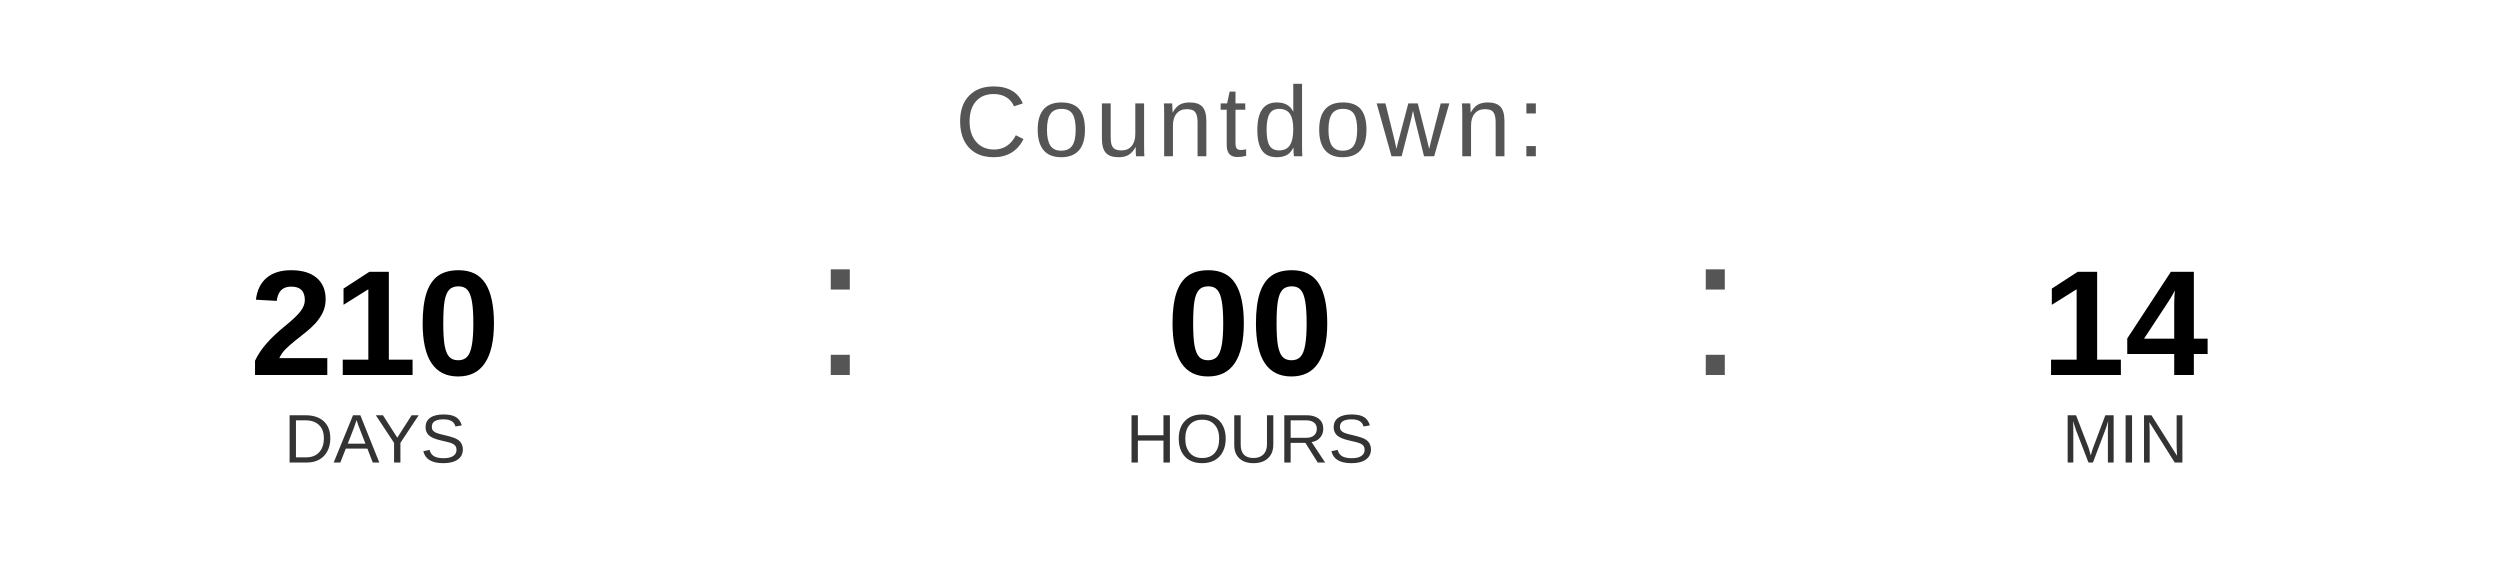
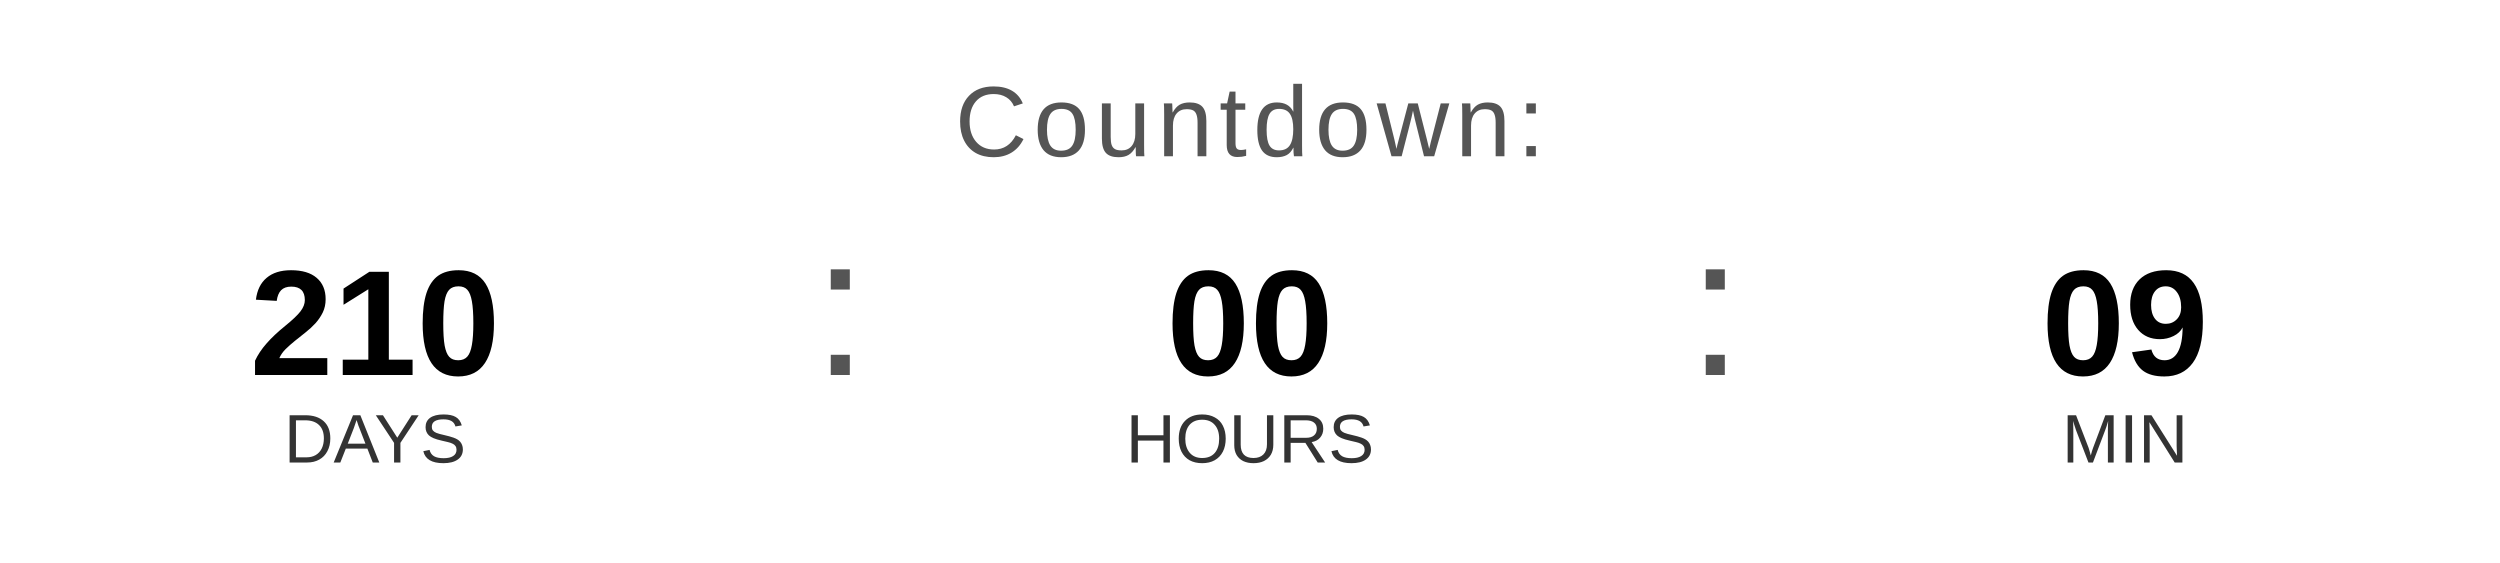
<svg xmlns="http://www.w3.org/2000/svg" width="400" height="90" viewBox="0 0 400 90">
  <text x="200" y="25" font-family="Arial, Helvetica, sans-serif" font-size="16" fill="#555555" text-anchor="middle" letter-spacing="1">
    Countdown:
  </text>
  <text x="60" y="60" font-family="Arial, Helvetica, sans-serif" font-size="24" font-weight="bold" fill="#000000" text-anchor="middle">210</text>
  <text x="60" y="74" font-family="Arial, Helvetica, sans-serif" font-size="11" fill="#333333" text-anchor="middle">DAYS</text>
  <text x="130" y="60" font-family="Arial, sans-serif" font-size="32" fill="#555555">:</text>
  <text x="200" y="60" font-family="Arial, Helvetica, sans-serif" font-size="24" font-weight="bold" fill="#000000" text-anchor="middle">00</text>
  <text x="200" y="74" font-family="Arial, Helvetica, sans-serif" font-size="11" fill="#333333" text-anchor="middle">HOURS</text>
  <text x="270" y="60" font-family="Arial, sans-serif" font-size="32" fill="#555555">:</text>
-   <text x="340" y="60" font-family="Arial, Helvetica, sans-serif" font-size="24" font-weight="bold" fill="#000000" text-anchor="middle">14</text>
+   <text x="340" y="60" font-family="Arial, Helvetica, sans-serif" font-size="24" font-weight="bold" fill="#000000" text-anchor="middle">09</text>
  <text x="340" y="74" font-family="Arial, Helvetica, sans-serif" font-size="11" fill="#333333" text-anchor="middle">MIN</text>
</svg>
